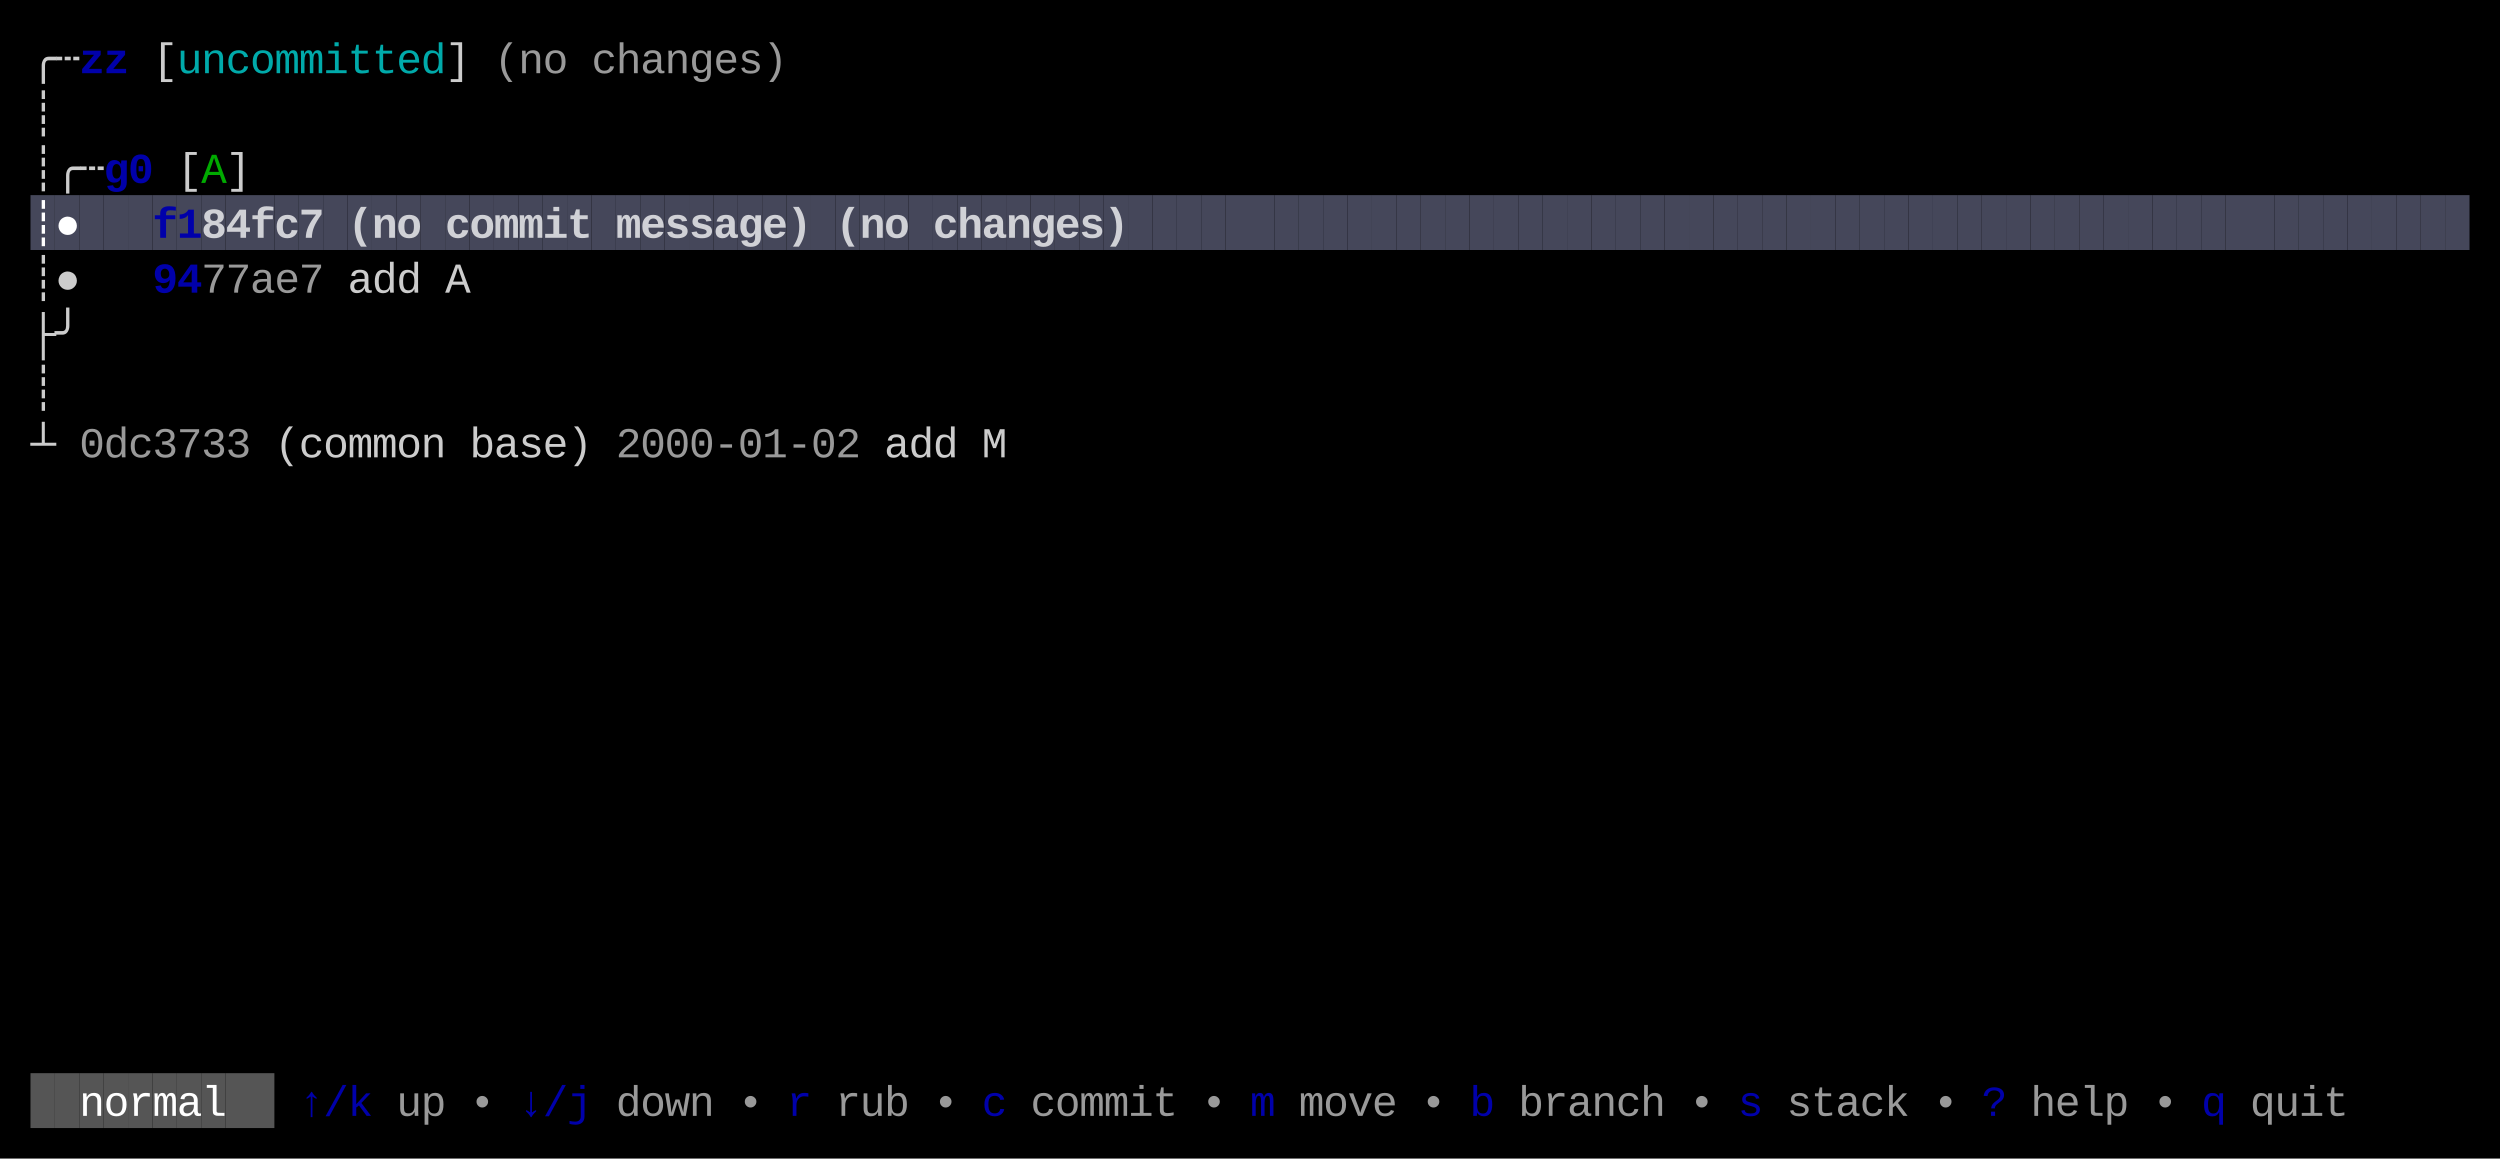
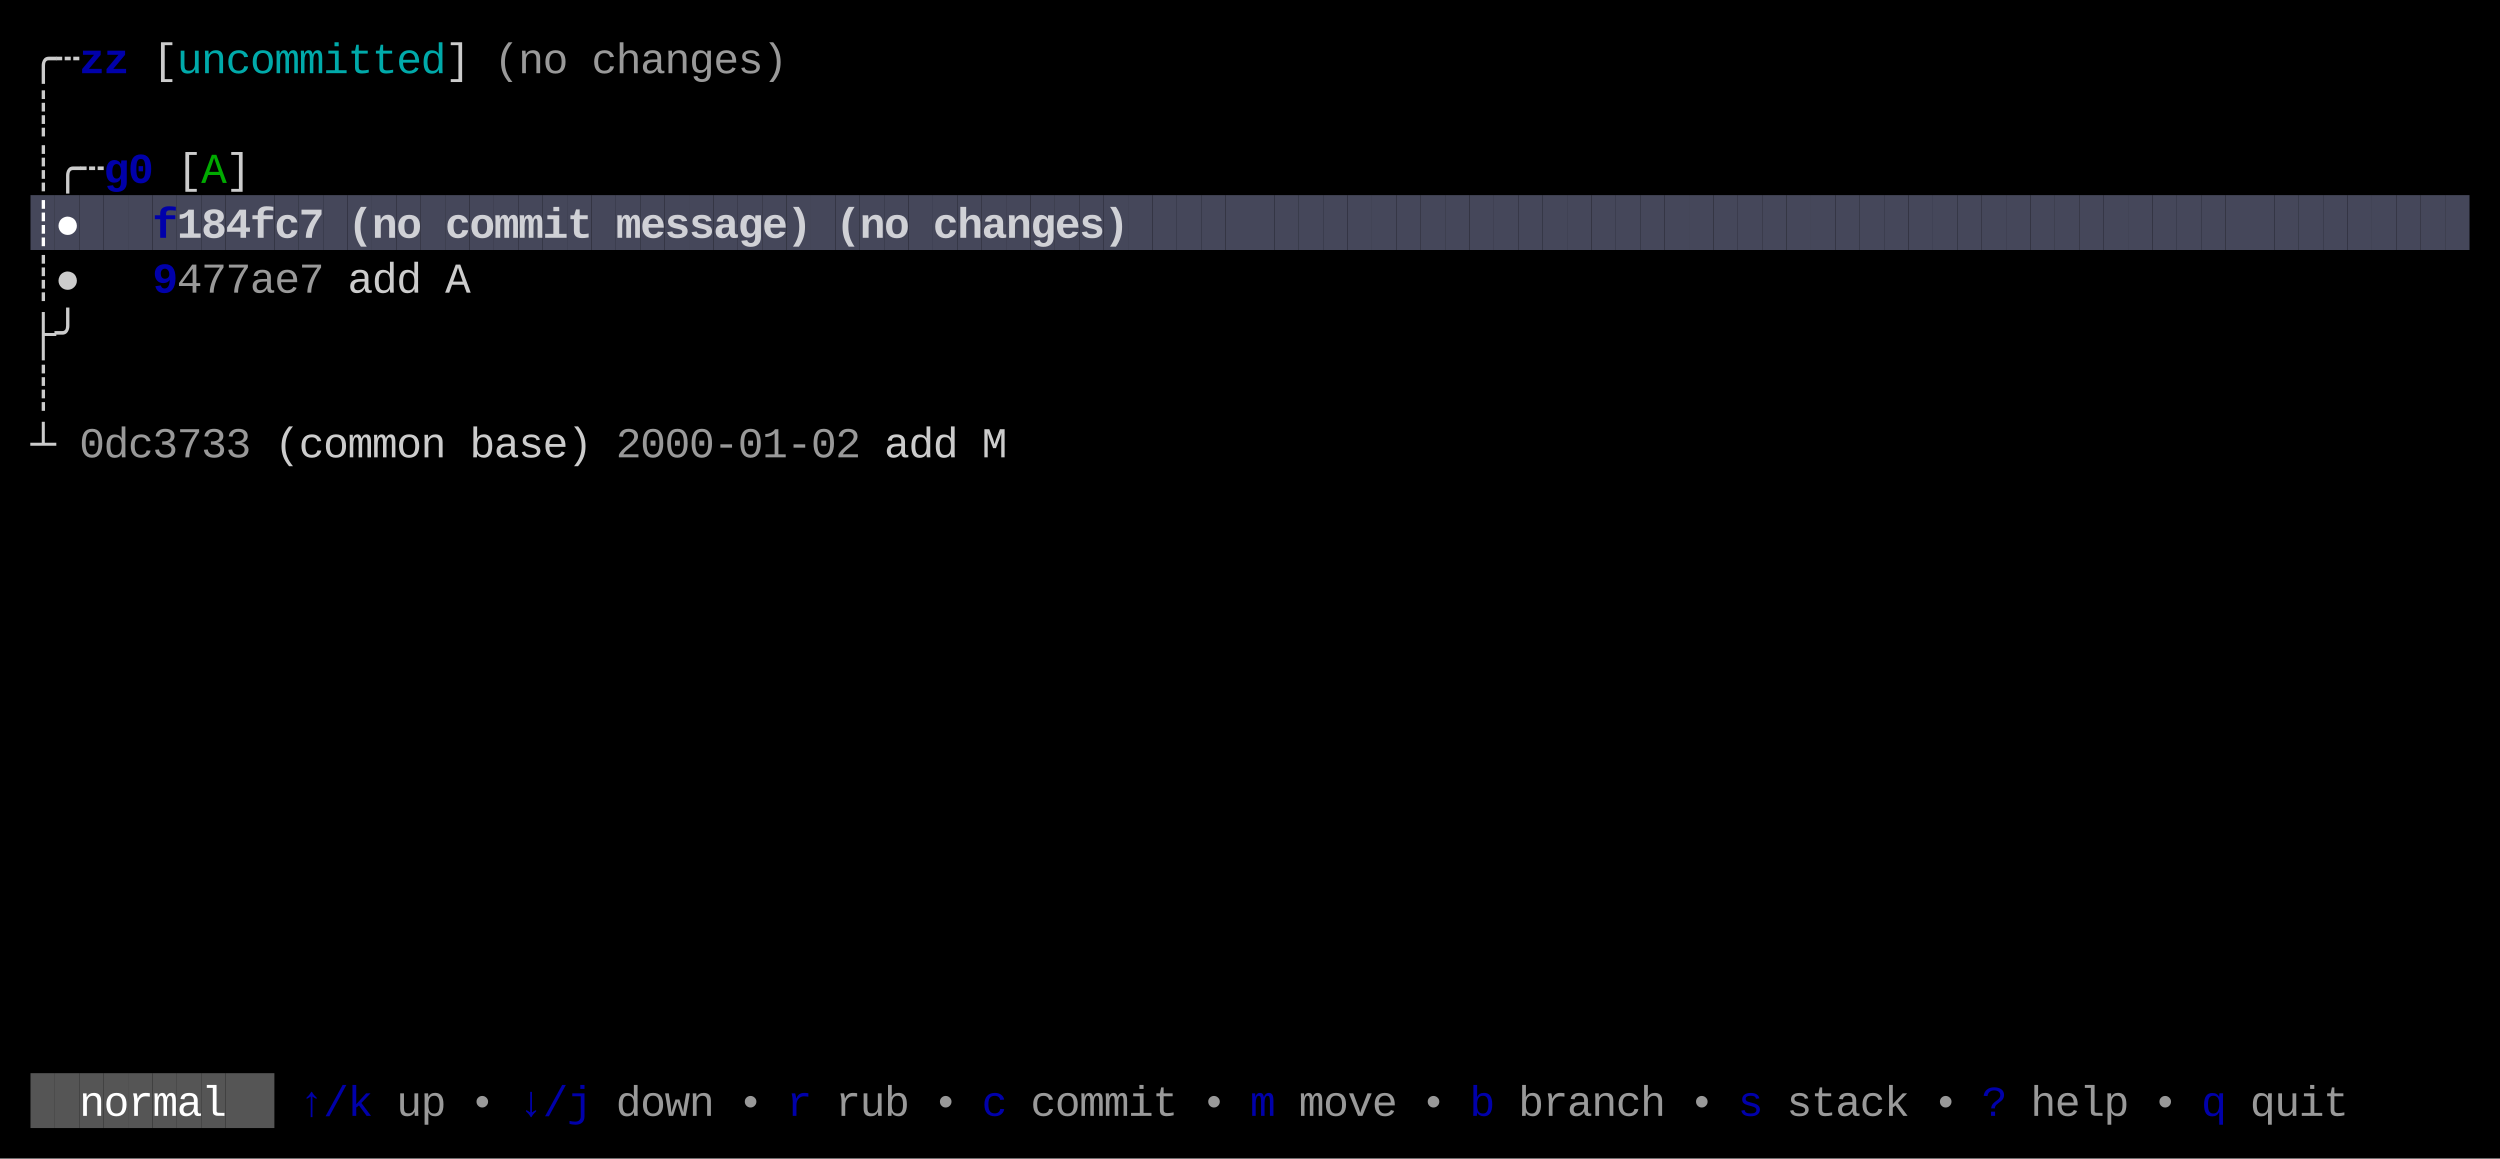
<svg xmlns="http://www.w3.org/2000/svg" width="820" height="380" viewBox="0 0 820 380">
  <rect x="0" y="0" width="820" height="380" fill="#000000" />
  <rect x="10" y="64" width="8" height="18" fill="#45475A" />
  <rect x="18" y="64" width="8" height="18" fill="#45475A" />
  <rect x="26" y="64" width="8" height="18" fill="#45475A" />
  <rect x="34" y="64" width="8" height="18" fill="#45475A" />
  <rect x="42" y="64" width="8" height="18" fill="#45475A" />
  <rect x="50" y="64" width="8" height="18" fill="#45475A" />
  <rect x="58" y="64" width="8" height="18" fill="#45475A" />
  <rect x="66" y="64" width="8" height="18" fill="#45475A" />
  <rect x="74" y="64" width="8" height="18" fill="#45475A" />
  <rect x="82" y="64" width="8" height="18" fill="#45475A" />
  <rect x="90" y="64" width="8" height="18" fill="#45475A" />
  <rect x="98" y="64" width="8" height="18" fill="#45475A" />
  <rect x="106" y="64" width="8" height="18" fill="#45475A" />
  <rect x="114" y="64" width="8" height="18" fill="#45475A" />
  <rect x="122" y="64" width="8" height="18" fill="#45475A" />
  <rect x="130" y="64" width="8" height="18" fill="#45475A" />
  <rect x="138" y="64" width="8" height="18" fill="#45475A" />
  <rect x="146" y="64" width="8" height="18" fill="#45475A" />
  <rect x="154" y="64" width="8" height="18" fill="#45475A" />
  <rect x="162" y="64" width="8" height="18" fill="#45475A" />
  <rect x="170" y="64" width="8" height="18" fill="#45475A" />
  <rect x="178" y="64" width="8" height="18" fill="#45475A" />
  <rect x="186" y="64" width="8" height="18" fill="#45475A" />
  <rect x="194" y="64" width="8" height="18" fill="#45475A" />
  <rect x="202" y="64" width="8" height="18" fill="#45475A" />
  <rect x="210" y="64" width="8" height="18" fill="#45475A" />
  <rect x="218" y="64" width="8" height="18" fill="#45475A" />
  <rect x="226" y="64" width="8" height="18" fill="#45475A" />
  <rect x="234" y="64" width="8" height="18" fill="#45475A" />
  <rect x="242" y="64" width="8" height="18" fill="#45475A" />
  <rect x="250" y="64" width="8" height="18" fill="#45475A" />
  <rect x="258" y="64" width="8" height="18" fill="#45475A" />
  <rect x="266" y="64" width="8" height="18" fill="#45475A" />
  <rect x="274" y="64" width="8" height="18" fill="#45475A" />
  <rect x="282" y="64" width="8" height="18" fill="#45475A" />
  <rect x="290" y="64" width="8" height="18" fill="#45475A" />
  <rect x="298" y="64" width="8" height="18" fill="#45475A" />
  <rect x="306" y="64" width="8" height="18" fill="#45475A" />
  <rect x="314" y="64" width="8" height="18" fill="#45475A" />
  <rect x="322" y="64" width="8" height="18" fill="#45475A" />
  <rect x="330" y="64" width="8" height="18" fill="#45475A" />
  <rect x="338" y="64" width="8" height="18" fill="#45475A" />
  <rect x="346" y="64" width="8" height="18" fill="#45475A" />
  <rect x="354" y="64" width="8" height="18" fill="#45475A" />
  <rect x="362" y="64" width="8" height="18" fill="#45475A" />
  <rect x="370" y="64" width="8" height="18" fill="#45475A" />
  <rect x="378" y="64" width="8" height="18" fill="#45475A" />
  <rect x="386" y="64" width="8" height="18" fill="#45475A" />
  <rect x="394" y="64" width="8" height="18" fill="#45475A" />
  <rect x="402" y="64" width="8" height="18" fill="#45475A" />
  <rect x="410" y="64" width="8" height="18" fill="#45475A" />
  <rect x="418" y="64" width="8" height="18" fill="#45475A" />
  <rect x="426" y="64" width="8" height="18" fill="#45475A" />
  <rect x="434" y="64" width="8" height="18" fill="#45475A" />
  <rect x="442" y="64" width="8" height="18" fill="#45475A" />
  <rect x="450" y="64" width="8" height="18" fill="#45475A" />
  <rect x="458" y="64" width="8" height="18" fill="#45475A" />
  <rect x="466" y="64" width="8" height="18" fill="#45475A" />
  <rect x="474" y="64" width="8" height="18" fill="#45475A" />
  <rect x="482" y="64" width="8" height="18" fill="#45475A" />
  <rect x="490" y="64" width="8" height="18" fill="#45475A" />
  <rect x="498" y="64" width="8" height="18" fill="#45475A" />
  <rect x="506" y="64" width="8" height="18" fill="#45475A" />
  <rect x="514" y="64" width="8" height="18" fill="#45475A" />
  <rect x="522" y="64" width="8" height="18" fill="#45475A" />
  <rect x="530" y="64" width="8" height="18" fill="#45475A" />
  <rect x="538" y="64" width="8" height="18" fill="#45475A" />
  <rect x="546" y="64" width="8" height="18" fill="#45475A" />
  <rect x="554" y="64" width="8" height="18" fill="#45475A" />
  <rect x="562" y="64" width="8" height="18" fill="#45475A" />
  <rect x="570" y="64" width="8" height="18" fill="#45475A" />
  <rect x="578" y="64" width="8" height="18" fill="#45475A" />
  <rect x="586" y="64" width="8" height="18" fill="#45475A" />
  <rect x="594" y="64" width="8" height="18" fill="#45475A" />
  <rect x="602" y="64" width="8" height="18" fill="#45475A" />
  <rect x="610" y="64" width="8" height="18" fill="#45475A" />
  <rect x="618" y="64" width="8" height="18" fill="#45475A" />
  <rect x="626" y="64" width="8" height="18" fill="#45475A" />
  <rect x="634" y="64" width="8" height="18" fill="#45475A" />
  <rect x="642" y="64" width="8" height="18" fill="#45475A" />
  <rect x="650" y="64" width="8" height="18" fill="#45475A" />
  <rect x="658" y="64" width="8" height="18" fill="#45475A" />
  <rect x="666" y="64" width="8" height="18" fill="#45475A" />
  <rect x="674" y="64" width="8" height="18" fill="#45475A" />
  <rect x="682" y="64" width="8" height="18" fill="#45475A" />
  <rect x="690" y="64" width="8" height="18" fill="#45475A" />
  <rect x="698" y="64" width="8" height="18" fill="#45475A" />
  <rect x="706" y="64" width="8" height="18" fill="#45475A" />
  <rect x="714" y="64" width="8" height="18" fill="#45475A" />
  <rect x="722" y="64" width="8" height="18" fill="#45475A" />
  <rect x="730" y="64" width="8" height="18" fill="#45475A" />
  <rect x="738" y="64" width="8" height="18" fill="#45475A" />
  <rect x="746" y="64" width="8" height="18" fill="#45475A" />
  <rect x="754" y="64" width="8" height="18" fill="#45475A" />
  <rect x="762" y="64" width="8" height="18" fill="#45475A" />
  <rect x="770" y="64" width="8" height="18" fill="#45475A" />
  <rect x="778" y="64" width="8" height="18" fill="#45475A" />
  <rect x="786" y="64" width="8" height="18" fill="#45475A" />
  <rect x="794" y="64" width="8" height="18" fill="#45475A" />
  <rect x="802" y="64" width="8" height="18" fill="#45475A" />
  <rect x="10" y="352" width="8" height="18" fill="#555555" />
  <rect x="18" y="352" width="8" height="18" fill="#555555" />
  <rect x="26" y="352" width="8" height="18" fill="#555555" />
  <rect x="34" y="352" width="8" height="18" fill="#555555" />
  <rect x="42" y="352" width="8" height="18" fill="#555555" />
  <rect x="50" y="352" width="8" height="18" fill="#555555" />
  <rect x="58" y="352" width="8" height="18" fill="#555555" />
  <rect x="66" y="352" width="8" height="18" fill="#555555" />
  <rect x="74" y="352" width="8" height="18" fill="#555555" />
  <rect x="82" y="352" width="8" height="18" fill="#555555" />
  <text x="10" y="24" style="fill:#CCCCCC;" font-family="Menlo, Monaco, 'Courier New', monospace" font-size="14" xml:space="preserve">╭</text>
  <text x="18" y="24" style="fill:#CCCCCC;" font-family="Menlo, Monaco, 'Courier New', monospace" font-size="14" xml:space="preserve">┄</text>
  <text x="26" y="24" style="fill:#0000AA;font-weight:bold;" font-family="Menlo, Monaco, 'Courier New', monospace" font-size="14" xml:space="preserve">z</text>
  <text x="34" y="24" style="fill:#0000AA;font-weight:bold;" font-family="Menlo, Monaco, 'Courier New', monospace" font-size="14" xml:space="preserve">z</text>
  <text x="50" y="24" style="fill:#CCCCCC;" font-family="Menlo, Monaco, 'Courier New', monospace" font-size="14" xml:space="preserve">[</text>
  <text x="58" y="24" style="fill:#00AAAA;" font-family="Menlo, Monaco, 'Courier New', monospace" font-size="14" xml:space="preserve">u</text>
  <text x="66" y="24" style="fill:#00AAAA;" font-family="Menlo, Monaco, 'Courier New', monospace" font-size="14" xml:space="preserve">n</text>
  <text x="74" y="24" style="fill:#00AAAA;" font-family="Menlo, Monaco, 'Courier New', monospace" font-size="14" xml:space="preserve">c</text>
  <text x="82" y="24" style="fill:#00AAAA;" font-family="Menlo, Monaco, 'Courier New', monospace" font-size="14" xml:space="preserve">o</text>
  <text x="90" y="24" style="fill:#00AAAA;" font-family="Menlo, Monaco, 'Courier New', monospace" font-size="14" xml:space="preserve">m</text>
  <text x="98" y="24" style="fill:#00AAAA;" font-family="Menlo, Monaco, 'Courier New', monospace" font-size="14" xml:space="preserve">m</text>
  <text x="106" y="24" style="fill:#00AAAA;" font-family="Menlo, Monaco, 'Courier New', monospace" font-size="14" xml:space="preserve">i</text>
  <text x="114" y="24" style="fill:#00AAAA;" font-family="Menlo, Monaco, 'Courier New', monospace" font-size="14" xml:space="preserve">t</text>
  <text x="122" y="24" style="fill:#00AAAA;" font-family="Menlo, Monaco, 'Courier New', monospace" font-size="14" xml:space="preserve">t</text>
  <text x="130" y="24" style="fill:#00AAAA;" font-family="Menlo, Monaco, 'Courier New', monospace" font-size="14" xml:space="preserve">e</text>
  <text x="138" y="24" style="fill:#00AAAA;" font-family="Menlo, Monaco, 'Courier New', monospace" font-size="14" xml:space="preserve">d</text>
  <text x="146" y="24" style="fill:#CCCCCC;" font-family="Menlo, Monaco, 'Courier New', monospace" font-size="14" xml:space="preserve">]</text>
  <text x="162" y="24" style="fill:#CCCCCC;opacity:0.75;" font-family="Menlo, Monaco, 'Courier New', monospace" font-size="14" xml:space="preserve">(</text>
  <text x="170" y="24" style="fill:#CCCCCC;opacity:0.75;" font-family="Menlo, Monaco, 'Courier New', monospace" font-size="14" xml:space="preserve">n</text>
  <text x="178" y="24" style="fill:#CCCCCC;opacity:0.75;" font-family="Menlo, Monaco, 'Courier New', monospace" font-size="14" xml:space="preserve">o</text>
  <text x="194" y="24" style="fill:#CCCCCC;opacity:0.75;" font-family="Menlo, Monaco, 'Courier New', monospace" font-size="14" xml:space="preserve">c</text>
  <text x="202" y="24" style="fill:#CCCCCC;opacity:0.75;" font-family="Menlo, Monaco, 'Courier New', monospace" font-size="14" xml:space="preserve">h</text>
  <text x="210" y="24" style="fill:#CCCCCC;opacity:0.75;" font-family="Menlo, Monaco, 'Courier New', monospace" font-size="14" xml:space="preserve">a</text>
  <text x="218" y="24" style="fill:#CCCCCC;opacity:0.75;" font-family="Menlo, Monaco, 'Courier New', monospace" font-size="14" xml:space="preserve">n</text>
  <text x="226" y="24" style="fill:#CCCCCC;opacity:0.75;" font-family="Menlo, Monaco, 'Courier New', monospace" font-size="14" xml:space="preserve">g</text>
  <text x="234" y="24" style="fill:#CCCCCC;opacity:0.75;" font-family="Menlo, Monaco, 'Courier New', monospace" font-size="14" xml:space="preserve">e</text>
  <text x="242" y="24" style="fill:#CCCCCC;opacity:0.75;" font-family="Menlo, Monaco, 'Courier New', monospace" font-size="14" xml:space="preserve">s</text>
  <text x="250" y="24" style="fill:#CCCCCC;opacity:0.75;" font-family="Menlo, Monaco, 'Courier New', monospace" font-size="14" xml:space="preserve">)</text>
  <text x="10" y="42" style="fill:#CCCCCC;" font-family="Menlo, Monaco, 'Courier New', monospace" font-size="14" xml:space="preserve">┊</text>
  <text x="10" y="60" style="fill:#CCCCCC;" font-family="Menlo, Monaco, 'Courier New', monospace" font-size="14" xml:space="preserve">┊</text>
  <text x="18" y="60" style="fill:#CCCCCC;" font-family="Menlo, Monaco, 'Courier New', monospace" font-size="14" xml:space="preserve">╭</text>
  <text x="26" y="60" style="fill:#CCCCCC;" font-family="Menlo, Monaco, 'Courier New', monospace" font-size="14" xml:space="preserve">┄</text>
  <text x="34" y="60" style="fill:#0000AA;font-weight:bold;" font-family="Menlo, Monaco, 'Courier New', monospace" font-size="14" xml:space="preserve">g</text>
  <text x="42" y="60" style="fill:#0000AA;font-weight:bold;" font-family="Menlo, Monaco, 'Courier New', monospace" font-size="14" xml:space="preserve">0</text>
  <text x="58" y="60" style="fill:#CCCCCC;" font-family="Menlo, Monaco, 'Courier New', monospace" font-size="14" xml:space="preserve">[</text>
  <text x="66" y="60" style="fill:#00AA00;" font-family="Menlo, Monaco, 'Courier New', monospace" font-size="14" xml:space="preserve">A</text>
  <text x="74" y="60" style="fill:#CCCCCC;" font-family="Menlo, Monaco, 'Courier New', monospace" font-size="14" xml:space="preserve">]</text>
  <text x="10" y="78" style="fill:#FFFFFF;font-weight:bold;" font-family="Menlo, Monaco, 'Courier New', monospace" font-size="14" xml:space="preserve">┊</text>
  <text x="18" y="78" style="fill:#FFFFFF;font-weight:bold;" font-family="Menlo, Monaco, 'Courier New', monospace" font-size="14" xml:space="preserve">●</text>
  <text x="50" y="78" style="fill:#0000AA;font-weight:bold;" font-family="Menlo, Monaco, 'Courier New', monospace" font-size="14" xml:space="preserve">f</text>
-   <text x="58" y="78" style="fill:#0000AA;font-weight:bold;" font-family="Menlo, Monaco, 'Courier New', monospace" font-size="14" xml:space="preserve">1</text>
+   <text x="58" y="78" style="fill:#FFFFFF;font-weight:bold;opacity:0.75;" font-family="Menlo, Monaco, 'Courier New', monospace" font-size="14" xml:space="preserve">1</text>
  <text x="66" y="78" style="fill:#FFFFFF;font-weight:bold;opacity:0.75;" font-family="Menlo, Monaco, 'Courier New', monospace" font-size="14" xml:space="preserve">8</text>
  <text x="74" y="78" style="fill:#FFFFFF;font-weight:bold;opacity:0.75;" font-family="Menlo, Monaco, 'Courier New', monospace" font-size="14" xml:space="preserve">4</text>
  <text x="82" y="78" style="fill:#FFFFFF;font-weight:bold;opacity:0.75;" font-family="Menlo, Monaco, 'Courier New', monospace" font-size="14" xml:space="preserve">f</text>
  <text x="90" y="78" style="fill:#FFFFFF;font-weight:bold;opacity:0.75;" font-family="Menlo, Monaco, 'Courier New', monospace" font-size="14" xml:space="preserve">c</text>
  <text x="98" y="78" style="fill:#FFFFFF;font-weight:bold;opacity:0.75;" font-family="Menlo, Monaco, 'Courier New', monospace" font-size="14" xml:space="preserve">7</text>
  <text x="114" y="78" style="fill:#FFFFFF;font-weight:bold;opacity:0.75;" font-family="Menlo, Monaco, 'Courier New', monospace" font-size="14" xml:space="preserve">(</text>
  <text x="122" y="78" style="fill:#FFFFFF;font-weight:bold;opacity:0.75;" font-family="Menlo, Monaco, 'Courier New', monospace" font-size="14" xml:space="preserve">n</text>
  <text x="130" y="78" style="fill:#FFFFFF;font-weight:bold;opacity:0.75;" font-family="Menlo, Monaco, 'Courier New', monospace" font-size="14" xml:space="preserve">o</text>
  <text x="146" y="78" style="fill:#FFFFFF;font-weight:bold;opacity:0.75;" font-family="Menlo, Monaco, 'Courier New', monospace" font-size="14" xml:space="preserve">c</text>
  <text x="154" y="78" style="fill:#FFFFFF;font-weight:bold;opacity:0.75;" font-family="Menlo, Monaco, 'Courier New', monospace" font-size="14" xml:space="preserve">o</text>
  <text x="162" y="78" style="fill:#FFFFFF;font-weight:bold;opacity:0.75;" font-family="Menlo, Monaco, 'Courier New', monospace" font-size="14" xml:space="preserve">m</text>
  <text x="170" y="78" style="fill:#FFFFFF;font-weight:bold;opacity:0.75;" font-family="Menlo, Monaco, 'Courier New', monospace" font-size="14" xml:space="preserve">m</text>
  <text x="178" y="78" style="fill:#FFFFFF;font-weight:bold;opacity:0.75;" font-family="Menlo, Monaco, 'Courier New', monospace" font-size="14" xml:space="preserve">i</text>
  <text x="186" y="78" style="fill:#FFFFFF;font-weight:bold;opacity:0.75;" font-family="Menlo, Monaco, 'Courier New', monospace" font-size="14" xml:space="preserve">t</text>
  <text x="202" y="78" style="fill:#FFFFFF;font-weight:bold;opacity:0.75;" font-family="Menlo, Monaco, 'Courier New', monospace" font-size="14" xml:space="preserve">m</text>
  <text x="210" y="78" style="fill:#FFFFFF;font-weight:bold;opacity:0.75;" font-family="Menlo, Monaco, 'Courier New', monospace" font-size="14" xml:space="preserve">e</text>
  <text x="218" y="78" style="fill:#FFFFFF;font-weight:bold;opacity:0.75;" font-family="Menlo, Monaco, 'Courier New', monospace" font-size="14" xml:space="preserve">s</text>
  <text x="226" y="78" style="fill:#FFFFFF;font-weight:bold;opacity:0.75;" font-family="Menlo, Monaco, 'Courier New', monospace" font-size="14" xml:space="preserve">s</text>
  <text x="234" y="78" style="fill:#FFFFFF;font-weight:bold;opacity:0.75;" font-family="Menlo, Monaco, 'Courier New', monospace" font-size="14" xml:space="preserve">a</text>
  <text x="242" y="78" style="fill:#FFFFFF;font-weight:bold;opacity:0.75;" font-family="Menlo, Monaco, 'Courier New', monospace" font-size="14" xml:space="preserve">g</text>
  <text x="250" y="78" style="fill:#FFFFFF;font-weight:bold;opacity:0.75;" font-family="Menlo, Monaco, 'Courier New', monospace" font-size="14" xml:space="preserve">e</text>
  <text x="258" y="78" style="fill:#FFFFFF;font-weight:bold;opacity:0.75;" font-family="Menlo, Monaco, 'Courier New', monospace" font-size="14" xml:space="preserve">)</text>
  <text x="274" y="78" style="fill:#FFFFFF;font-weight:bold;opacity:0.75;" font-family="Menlo, Monaco, 'Courier New', monospace" font-size="14" xml:space="preserve">(</text>
  <text x="282" y="78" style="fill:#FFFFFF;font-weight:bold;opacity:0.75;" font-family="Menlo, Monaco, 'Courier New', monospace" font-size="14" xml:space="preserve">n</text>
  <text x="290" y="78" style="fill:#FFFFFF;font-weight:bold;opacity:0.75;" font-family="Menlo, Monaco, 'Courier New', monospace" font-size="14" xml:space="preserve">o</text>
  <text x="306" y="78" style="fill:#FFFFFF;font-weight:bold;opacity:0.75;" font-family="Menlo, Monaco, 'Courier New', monospace" font-size="14" xml:space="preserve">c</text>
  <text x="314" y="78" style="fill:#FFFFFF;font-weight:bold;opacity:0.75;" font-family="Menlo, Monaco, 'Courier New', monospace" font-size="14" xml:space="preserve">h</text>
  <text x="322" y="78" style="fill:#FFFFFF;font-weight:bold;opacity:0.75;" font-family="Menlo, Monaco, 'Courier New', monospace" font-size="14" xml:space="preserve">a</text>
  <text x="330" y="78" style="fill:#FFFFFF;font-weight:bold;opacity:0.75;" font-family="Menlo, Monaco, 'Courier New', monospace" font-size="14" xml:space="preserve">n</text>
  <text x="338" y="78" style="fill:#FFFFFF;font-weight:bold;opacity:0.75;" font-family="Menlo, Monaco, 'Courier New', monospace" font-size="14" xml:space="preserve">g</text>
  <text x="346" y="78" style="fill:#FFFFFF;font-weight:bold;opacity:0.75;" font-family="Menlo, Monaco, 'Courier New', monospace" font-size="14" xml:space="preserve">e</text>
  <text x="354" y="78" style="fill:#FFFFFF;font-weight:bold;opacity:0.75;" font-family="Menlo, Monaco, 'Courier New', monospace" font-size="14" xml:space="preserve">s</text>
  <text x="362" y="78" style="fill:#FFFFFF;font-weight:bold;opacity:0.75;" font-family="Menlo, Monaco, 'Courier New', monospace" font-size="14" xml:space="preserve">)</text>
  <text x="10" y="96" style="fill:#CCCCCC;" font-family="Menlo, Monaco, 'Courier New', monospace" font-size="14" xml:space="preserve">┊</text>
  <text x="18" y="96" style="fill:#CCCCCC;" font-family="Menlo, Monaco, 'Courier New', monospace" font-size="14" xml:space="preserve">●</text>
  <text x="50" y="96" style="fill:#0000AA;font-weight:bold;" font-family="Menlo, Monaco, 'Courier New', monospace" font-size="14" xml:space="preserve">9</text>
-   <text x="58" y="96" style="fill:#0000AA;font-weight:bold;" font-family="Menlo, Monaco, 'Courier New', monospace" font-size="14" xml:space="preserve">4</text>
+   <text x="58" y="96" style="fill:#CCCCCC;opacity:0.75;" font-family="Menlo, Monaco, 'Courier New', monospace" font-size="14" xml:space="preserve">4</text>
  <text x="66" y="96" style="fill:#CCCCCC;opacity:0.75;" font-family="Menlo, Monaco, 'Courier New', monospace" font-size="14" xml:space="preserve">7</text>
  <text x="74" y="96" style="fill:#CCCCCC;opacity:0.75;" font-family="Menlo, Monaco, 'Courier New', monospace" font-size="14" xml:space="preserve">7</text>
  <text x="82" y="96" style="fill:#CCCCCC;opacity:0.75;" font-family="Menlo, Monaco, 'Courier New', monospace" font-size="14" xml:space="preserve">a</text>
  <text x="90" y="96" style="fill:#CCCCCC;opacity:0.75;" font-family="Menlo, Monaco, 'Courier New', monospace" font-size="14" xml:space="preserve">e</text>
  <text x="98" y="96" style="fill:#CCCCCC;opacity:0.75;" font-family="Menlo, Monaco, 'Courier New', monospace" font-size="14" xml:space="preserve">7</text>
  <text x="114" y="96" style="fill:#CCCCCC;" font-family="Menlo, Monaco, 'Courier New', monospace" font-size="14" xml:space="preserve">a</text>
  <text x="122" y="96" style="fill:#CCCCCC;" font-family="Menlo, Monaco, 'Courier New', monospace" font-size="14" xml:space="preserve">d</text>
  <text x="130" y="96" style="fill:#CCCCCC;" font-family="Menlo, Monaco, 'Courier New', monospace" font-size="14" xml:space="preserve">d</text>
  <text x="146" y="96" style="fill:#CCCCCC;" font-family="Menlo, Monaco, 'Courier New', monospace" font-size="14" xml:space="preserve">A</text>
  <text x="10" y="114" style="fill:#CCCCCC;" font-family="Menlo, Monaco, 'Courier New', monospace" font-size="14" xml:space="preserve">├</text>
  <text x="18" y="114" style="fill:#CCCCCC;" font-family="Menlo, Monaco, 'Courier New', monospace" font-size="14" xml:space="preserve">╯</text>
  <text x="10" y="132" style="fill:#CCCCCC;" font-family="Menlo, Monaco, 'Courier New', monospace" font-size="14" xml:space="preserve">┊</text>
  <text x="10" y="150" style="fill:#CCCCCC;" font-family="Menlo, Monaco, 'Courier New', monospace" font-size="14" xml:space="preserve">┴</text>
  <text x="26" y="150" style="fill:#CCCCCC;opacity:0.75;" font-family="Menlo, Monaco, 'Courier New', monospace" font-size="14" xml:space="preserve">0</text>
  <text x="34" y="150" style="fill:#CCCCCC;opacity:0.75;" font-family="Menlo, Monaco, 'Courier New', monospace" font-size="14" xml:space="preserve">d</text>
  <text x="42" y="150" style="fill:#CCCCCC;opacity:0.75;" font-family="Menlo, Monaco, 'Courier New', monospace" font-size="14" xml:space="preserve">c</text>
  <text x="50" y="150" style="fill:#CCCCCC;opacity:0.75;" font-family="Menlo, Monaco, 'Courier New', monospace" font-size="14" xml:space="preserve">3</text>
  <text x="58" y="150" style="fill:#CCCCCC;opacity:0.75;" font-family="Menlo, Monaco, 'Courier New', monospace" font-size="14" xml:space="preserve">7</text>
  <text x="66" y="150" style="fill:#CCCCCC;opacity:0.75;" font-family="Menlo, Monaco, 'Courier New', monospace" font-size="14" xml:space="preserve">3</text>
  <text x="74" y="150" style="fill:#CCCCCC;opacity:0.75;" font-family="Menlo, Monaco, 'Courier New', monospace" font-size="14" xml:space="preserve">3</text>
  <text x="90" y="150" style="fill:#CCCCCC;" font-family="Menlo, Monaco, 'Courier New', monospace" font-size="14" xml:space="preserve">(</text>
  <text x="98" y="150" style="fill:#CCCCCC;" font-family="Menlo, Monaco, 'Courier New', monospace" font-size="14" xml:space="preserve">c</text>
  <text x="106" y="150" style="fill:#CCCCCC;" font-family="Menlo, Monaco, 'Courier New', monospace" font-size="14" xml:space="preserve">o</text>
  <text x="114" y="150" style="fill:#CCCCCC;" font-family="Menlo, Monaco, 'Courier New', monospace" font-size="14" xml:space="preserve">m</text>
  <text x="122" y="150" style="fill:#CCCCCC;" font-family="Menlo, Monaco, 'Courier New', monospace" font-size="14" xml:space="preserve">m</text>
  <text x="130" y="150" style="fill:#CCCCCC;" font-family="Menlo, Monaco, 'Courier New', monospace" font-size="14" xml:space="preserve">o</text>
  <text x="138" y="150" style="fill:#CCCCCC;" font-family="Menlo, Monaco, 'Courier New', monospace" font-size="14" xml:space="preserve">n</text>
  <text x="154" y="150" style="fill:#CCCCCC;" font-family="Menlo, Monaco, 'Courier New', monospace" font-size="14" xml:space="preserve">b</text>
  <text x="162" y="150" style="fill:#CCCCCC;" font-family="Menlo, Monaco, 'Courier New', monospace" font-size="14" xml:space="preserve">a</text>
  <text x="170" y="150" style="fill:#CCCCCC;" font-family="Menlo, Monaco, 'Courier New', monospace" font-size="14" xml:space="preserve">s</text>
  <text x="178" y="150" style="fill:#CCCCCC;" font-family="Menlo, Monaco, 'Courier New', monospace" font-size="14" xml:space="preserve">e</text>
  <text x="186" y="150" style="fill:#CCCCCC;" font-family="Menlo, Monaco, 'Courier New', monospace" font-size="14" xml:space="preserve">)</text>
  <text x="202" y="150" style="fill:#CCCCCC;opacity:0.75;" font-family="Menlo, Monaco, 'Courier New', monospace" font-size="14" xml:space="preserve">2</text>
  <text x="210" y="150" style="fill:#CCCCCC;opacity:0.75;" font-family="Menlo, Monaco, 'Courier New', monospace" font-size="14" xml:space="preserve">0</text>
  <text x="218" y="150" style="fill:#CCCCCC;opacity:0.75;" font-family="Menlo, Monaco, 'Courier New', monospace" font-size="14" xml:space="preserve">0</text>
  <text x="226" y="150" style="fill:#CCCCCC;opacity:0.75;" font-family="Menlo, Monaco, 'Courier New', monospace" font-size="14" xml:space="preserve">0</text>
  <text x="234" y="150" style="fill:#CCCCCC;opacity:0.75;" font-family="Menlo, Monaco, 'Courier New', monospace" font-size="14" xml:space="preserve">-</text>
  <text x="242" y="150" style="fill:#CCCCCC;opacity:0.75;" font-family="Menlo, Monaco, 'Courier New', monospace" font-size="14" xml:space="preserve">0</text>
  <text x="250" y="150" style="fill:#CCCCCC;opacity:0.75;" font-family="Menlo, Monaco, 'Courier New', monospace" font-size="14" xml:space="preserve">1</text>
  <text x="258" y="150" style="fill:#CCCCCC;opacity:0.75;" font-family="Menlo, Monaco, 'Courier New', monospace" font-size="14" xml:space="preserve">-</text>
  <text x="266" y="150" style="fill:#CCCCCC;opacity:0.75;" font-family="Menlo, Monaco, 'Courier New', monospace" font-size="14" xml:space="preserve">0</text>
  <text x="274" y="150" style="fill:#CCCCCC;opacity:0.75;" font-family="Menlo, Monaco, 'Courier New', monospace" font-size="14" xml:space="preserve">2</text>
  <text x="290" y="150" style="fill:#CCCCCC;" font-family="Menlo, Monaco, 'Courier New', monospace" font-size="14" xml:space="preserve">a</text>
  <text x="298" y="150" style="fill:#CCCCCC;" font-family="Menlo, Monaco, 'Courier New', monospace" font-size="14" xml:space="preserve">d</text>
  <text x="306" y="150" style="fill:#CCCCCC;" font-family="Menlo, Monaco, 'Courier New', monospace" font-size="14" xml:space="preserve">d</text>
  <text x="322" y="150" style="fill:#CCCCCC;" font-family="Menlo, Monaco, 'Courier New', monospace" font-size="14" xml:space="preserve">M</text>
  <text x="26" y="366" style="fill:#FFFFFF;" font-family="Menlo, Monaco, 'Courier New', monospace" font-size="14" xml:space="preserve">n</text>
  <text x="34" y="366" style="fill:#FFFFFF;" font-family="Menlo, Monaco, 'Courier New', monospace" font-size="14" xml:space="preserve">o</text>
  <text x="42" y="366" style="fill:#FFFFFF;" font-family="Menlo, Monaco, 'Courier New', monospace" font-size="14" xml:space="preserve">r</text>
  <text x="50" y="366" style="fill:#FFFFFF;" font-family="Menlo, Monaco, 'Courier New', monospace" font-size="14" xml:space="preserve">m</text>
  <text x="58" y="366" style="fill:#FFFFFF;" font-family="Menlo, Monaco, 'Courier New', monospace" font-size="14" xml:space="preserve">a</text>
  <text x="66" y="366" style="fill:#FFFFFF;" font-family="Menlo, Monaco, 'Courier New', monospace" font-size="14" xml:space="preserve">l</text>
  <text x="98" y="366" style="fill:#0000AA;" font-family="Menlo, Monaco, 'Courier New', monospace" font-size="14" xml:space="preserve">↑</text>
  <text x="106" y="366" style="fill:#0000AA;" font-family="Menlo, Monaco, 'Courier New', monospace" font-size="14" xml:space="preserve">/</text>
  <text x="114" y="366" style="fill:#0000AA;" font-family="Menlo, Monaco, 'Courier New', monospace" font-size="14" xml:space="preserve">k</text>
  <text x="130" y="366" style="fill:#CCCCCC;opacity:0.75;" font-family="Menlo, Monaco, 'Courier New', monospace" font-size="14" xml:space="preserve">u</text>
  <text x="138" y="366" style="fill:#CCCCCC;opacity:0.75;" font-family="Menlo, Monaco, 'Courier New', monospace" font-size="14" xml:space="preserve">p</text>
  <text x="154" y="366" style="fill:#CCCCCC;opacity:0.75;" font-family="Menlo, Monaco, 'Courier New', monospace" font-size="14" xml:space="preserve">•</text>
  <text x="170" y="366" style="fill:#0000AA;" font-family="Menlo, Monaco, 'Courier New', monospace" font-size="14" xml:space="preserve">↓</text>
  <text x="178" y="366" style="fill:#0000AA;" font-family="Menlo, Monaco, 'Courier New', monospace" font-size="14" xml:space="preserve">/</text>
  <text x="186" y="366" style="fill:#0000AA;" font-family="Menlo, Monaco, 'Courier New', monospace" font-size="14" xml:space="preserve">j</text>
  <text x="202" y="366" style="fill:#CCCCCC;opacity:0.75;" font-family="Menlo, Monaco, 'Courier New', monospace" font-size="14" xml:space="preserve">d</text>
  <text x="210" y="366" style="fill:#CCCCCC;opacity:0.75;" font-family="Menlo, Monaco, 'Courier New', monospace" font-size="14" xml:space="preserve">o</text>
  <text x="218" y="366" style="fill:#CCCCCC;opacity:0.75;" font-family="Menlo, Monaco, 'Courier New', monospace" font-size="14" xml:space="preserve">w</text>
  <text x="226" y="366" style="fill:#CCCCCC;opacity:0.75;" font-family="Menlo, Monaco, 'Courier New', monospace" font-size="14" xml:space="preserve">n</text>
  <text x="242" y="366" style="fill:#CCCCCC;opacity:0.75;" font-family="Menlo, Monaco, 'Courier New', monospace" font-size="14" xml:space="preserve">•</text>
  <text x="258" y="366" style="fill:#0000AA;" font-family="Menlo, Monaco, 'Courier New', monospace" font-size="14" xml:space="preserve">r</text>
  <text x="274" y="366" style="fill:#CCCCCC;opacity:0.75;" font-family="Menlo, Monaco, 'Courier New', monospace" font-size="14" xml:space="preserve">r</text>
  <text x="282" y="366" style="fill:#CCCCCC;opacity:0.75;" font-family="Menlo, Monaco, 'Courier New', monospace" font-size="14" xml:space="preserve">u</text>
  <text x="290" y="366" style="fill:#CCCCCC;opacity:0.75;" font-family="Menlo, Monaco, 'Courier New', monospace" font-size="14" xml:space="preserve">b</text>
  <text x="306" y="366" style="fill:#CCCCCC;opacity:0.75;" font-family="Menlo, Monaco, 'Courier New', monospace" font-size="14" xml:space="preserve">•</text>
  <text x="322" y="366" style="fill:#0000AA;" font-family="Menlo, Monaco, 'Courier New', monospace" font-size="14" xml:space="preserve">c</text>
  <text x="338" y="366" style="fill:#CCCCCC;opacity:0.75;" font-family="Menlo, Monaco, 'Courier New', monospace" font-size="14" xml:space="preserve">c</text>
  <text x="346" y="366" style="fill:#CCCCCC;opacity:0.75;" font-family="Menlo, Monaco, 'Courier New', monospace" font-size="14" xml:space="preserve">o</text>
  <text x="354" y="366" style="fill:#CCCCCC;opacity:0.75;" font-family="Menlo, Monaco, 'Courier New', monospace" font-size="14" xml:space="preserve">m</text>
  <text x="362" y="366" style="fill:#CCCCCC;opacity:0.75;" font-family="Menlo, Monaco, 'Courier New', monospace" font-size="14" xml:space="preserve">m</text>
  <text x="370" y="366" style="fill:#CCCCCC;opacity:0.75;" font-family="Menlo, Monaco, 'Courier New', monospace" font-size="14" xml:space="preserve">i</text>
  <text x="378" y="366" style="fill:#CCCCCC;opacity:0.75;" font-family="Menlo, Monaco, 'Courier New', monospace" font-size="14" xml:space="preserve">t</text>
  <text x="394" y="366" style="fill:#CCCCCC;opacity:0.75;" font-family="Menlo, Monaco, 'Courier New', monospace" font-size="14" xml:space="preserve">•</text>
  <text x="410" y="366" style="fill:#0000AA;" font-family="Menlo, Monaco, 'Courier New', monospace" font-size="14" xml:space="preserve">m</text>
  <text x="426" y="366" style="fill:#CCCCCC;opacity:0.75;" font-family="Menlo, Monaco, 'Courier New', monospace" font-size="14" xml:space="preserve">m</text>
  <text x="434" y="366" style="fill:#CCCCCC;opacity:0.75;" font-family="Menlo, Monaco, 'Courier New', monospace" font-size="14" xml:space="preserve">o</text>
  <text x="442" y="366" style="fill:#CCCCCC;opacity:0.75;" font-family="Menlo, Monaco, 'Courier New', monospace" font-size="14" xml:space="preserve">v</text>
  <text x="450" y="366" style="fill:#CCCCCC;opacity:0.75;" font-family="Menlo, Monaco, 'Courier New', monospace" font-size="14" xml:space="preserve">e</text>
  <text x="466" y="366" style="fill:#CCCCCC;opacity:0.75;" font-family="Menlo, Monaco, 'Courier New', monospace" font-size="14" xml:space="preserve">•</text>
  <text x="482" y="366" style="fill:#0000AA;" font-family="Menlo, Monaco, 'Courier New', monospace" font-size="14" xml:space="preserve">b</text>
  <text x="498" y="366" style="fill:#CCCCCC;opacity:0.75;" font-family="Menlo, Monaco, 'Courier New', monospace" font-size="14" xml:space="preserve">b</text>
  <text x="506" y="366" style="fill:#CCCCCC;opacity:0.75;" font-family="Menlo, Monaco, 'Courier New', monospace" font-size="14" xml:space="preserve">r</text>
  <text x="514" y="366" style="fill:#CCCCCC;opacity:0.75;" font-family="Menlo, Monaco, 'Courier New', monospace" font-size="14" xml:space="preserve">a</text>
  <text x="522" y="366" style="fill:#CCCCCC;opacity:0.75;" font-family="Menlo, Monaco, 'Courier New', monospace" font-size="14" xml:space="preserve">n</text>
  <text x="530" y="366" style="fill:#CCCCCC;opacity:0.75;" font-family="Menlo, Monaco, 'Courier New', monospace" font-size="14" xml:space="preserve">c</text>
  <text x="538" y="366" style="fill:#CCCCCC;opacity:0.75;" font-family="Menlo, Monaco, 'Courier New', monospace" font-size="14" xml:space="preserve">h</text>
  <text x="554" y="366" style="fill:#CCCCCC;opacity:0.75;" font-family="Menlo, Monaco, 'Courier New', monospace" font-size="14" xml:space="preserve">•</text>
  <text x="570" y="366" style="fill:#0000AA;" font-family="Menlo, Monaco, 'Courier New', monospace" font-size="14" xml:space="preserve">s</text>
  <text x="586" y="366" style="fill:#CCCCCC;opacity:0.75;" font-family="Menlo, Monaco, 'Courier New', monospace" font-size="14" xml:space="preserve">s</text>
  <text x="594" y="366" style="fill:#CCCCCC;opacity:0.75;" font-family="Menlo, Monaco, 'Courier New', monospace" font-size="14" xml:space="preserve">t</text>
  <text x="602" y="366" style="fill:#CCCCCC;opacity:0.75;" font-family="Menlo, Monaco, 'Courier New', monospace" font-size="14" xml:space="preserve">a</text>
  <text x="610" y="366" style="fill:#CCCCCC;opacity:0.75;" font-family="Menlo, Monaco, 'Courier New', monospace" font-size="14" xml:space="preserve">c</text>
  <text x="618" y="366" style="fill:#CCCCCC;opacity:0.75;" font-family="Menlo, Monaco, 'Courier New', monospace" font-size="14" xml:space="preserve">k</text>
  <text x="634" y="366" style="fill:#CCCCCC;opacity:0.75;" font-family="Menlo, Monaco, 'Courier New', monospace" font-size="14" xml:space="preserve">•</text>
  <text x="650" y="366" style="fill:#0000AA;" font-family="Menlo, Monaco, 'Courier New', monospace" font-size="14" xml:space="preserve">?</text>
  <text x="666" y="366" style="fill:#CCCCCC;opacity:0.75;" font-family="Menlo, Monaco, 'Courier New', monospace" font-size="14" xml:space="preserve">h</text>
  <text x="674" y="366" style="fill:#CCCCCC;opacity:0.75;" font-family="Menlo, Monaco, 'Courier New', monospace" font-size="14" xml:space="preserve">e</text>
  <text x="682" y="366" style="fill:#CCCCCC;opacity:0.75;" font-family="Menlo, Monaco, 'Courier New', monospace" font-size="14" xml:space="preserve">l</text>
  <text x="690" y="366" style="fill:#CCCCCC;opacity:0.75;" font-family="Menlo, Monaco, 'Courier New', monospace" font-size="14" xml:space="preserve">p</text>
  <text x="706" y="366" style="fill:#CCCCCC;opacity:0.75;" font-family="Menlo, Monaco, 'Courier New', monospace" font-size="14" xml:space="preserve">•</text>
  <text x="722" y="366" style="fill:#0000AA;" font-family="Menlo, Monaco, 'Courier New', monospace" font-size="14" xml:space="preserve">q</text>
  <text x="738" y="366" style="fill:#CCCCCC;opacity:0.75;" font-family="Menlo, Monaco, 'Courier New', monospace" font-size="14" xml:space="preserve">q</text>
  <text x="746" y="366" style="fill:#CCCCCC;opacity:0.75;" font-family="Menlo, Monaco, 'Courier New', monospace" font-size="14" xml:space="preserve">u</text>
  <text x="754" y="366" style="fill:#CCCCCC;opacity:0.75;" font-family="Menlo, Monaco, 'Courier New', monospace" font-size="14" xml:space="preserve">i</text>
  <text x="762" y="366" style="fill:#CCCCCC;opacity:0.75;" font-family="Menlo, Monaco, 'Courier New', monospace" font-size="14" xml:space="preserve">t</text>
</svg>
